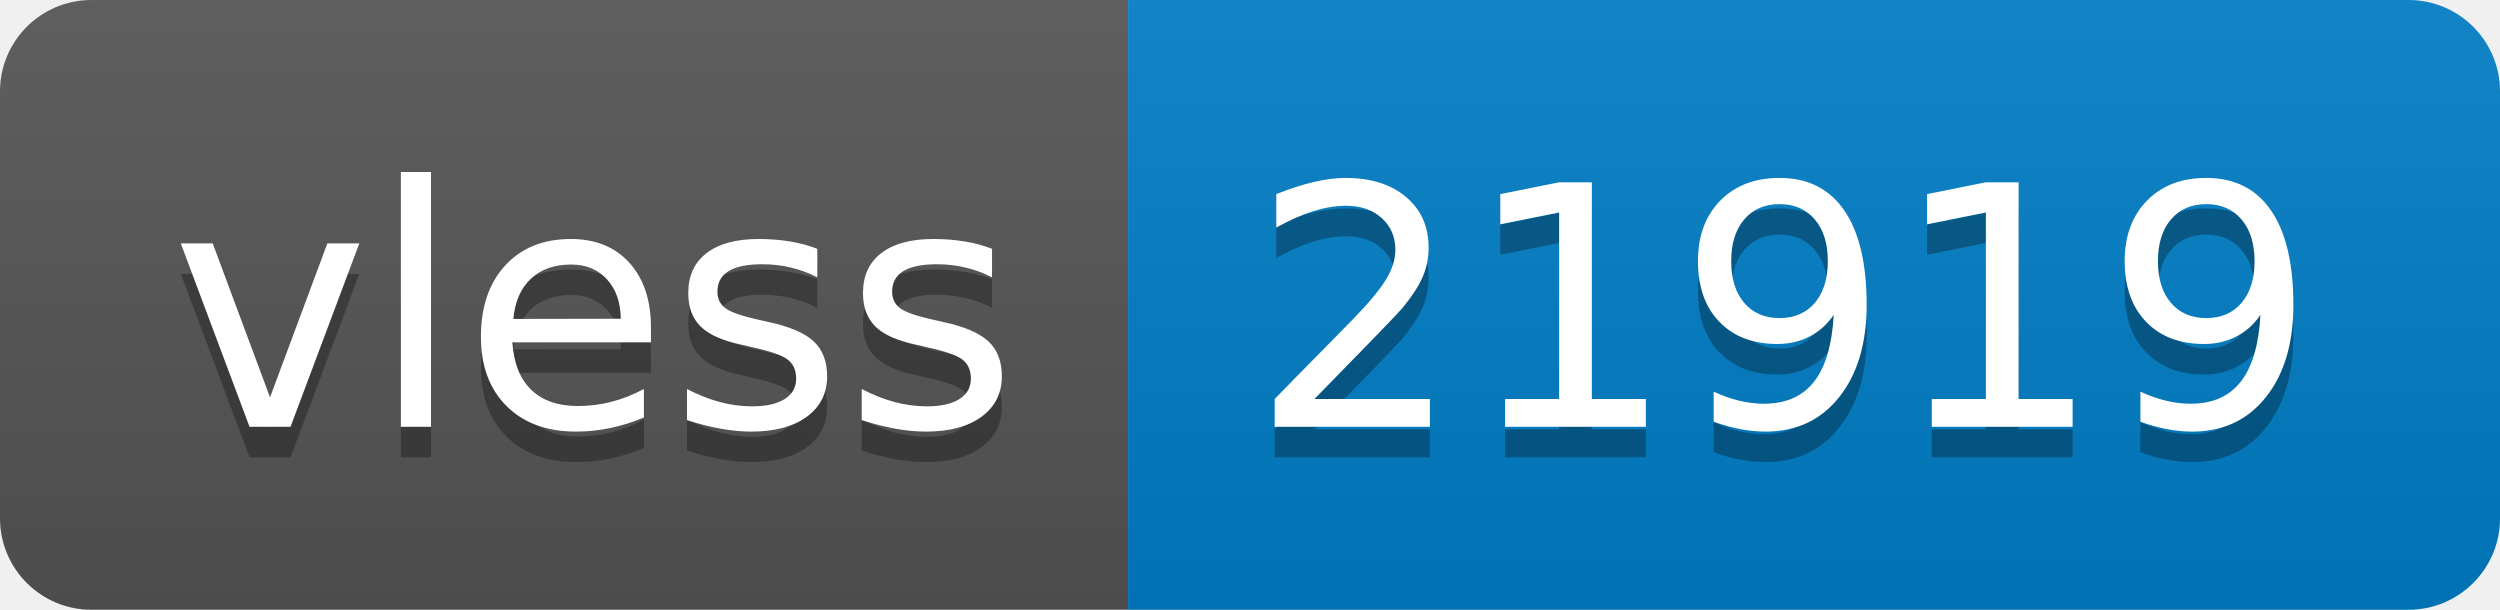
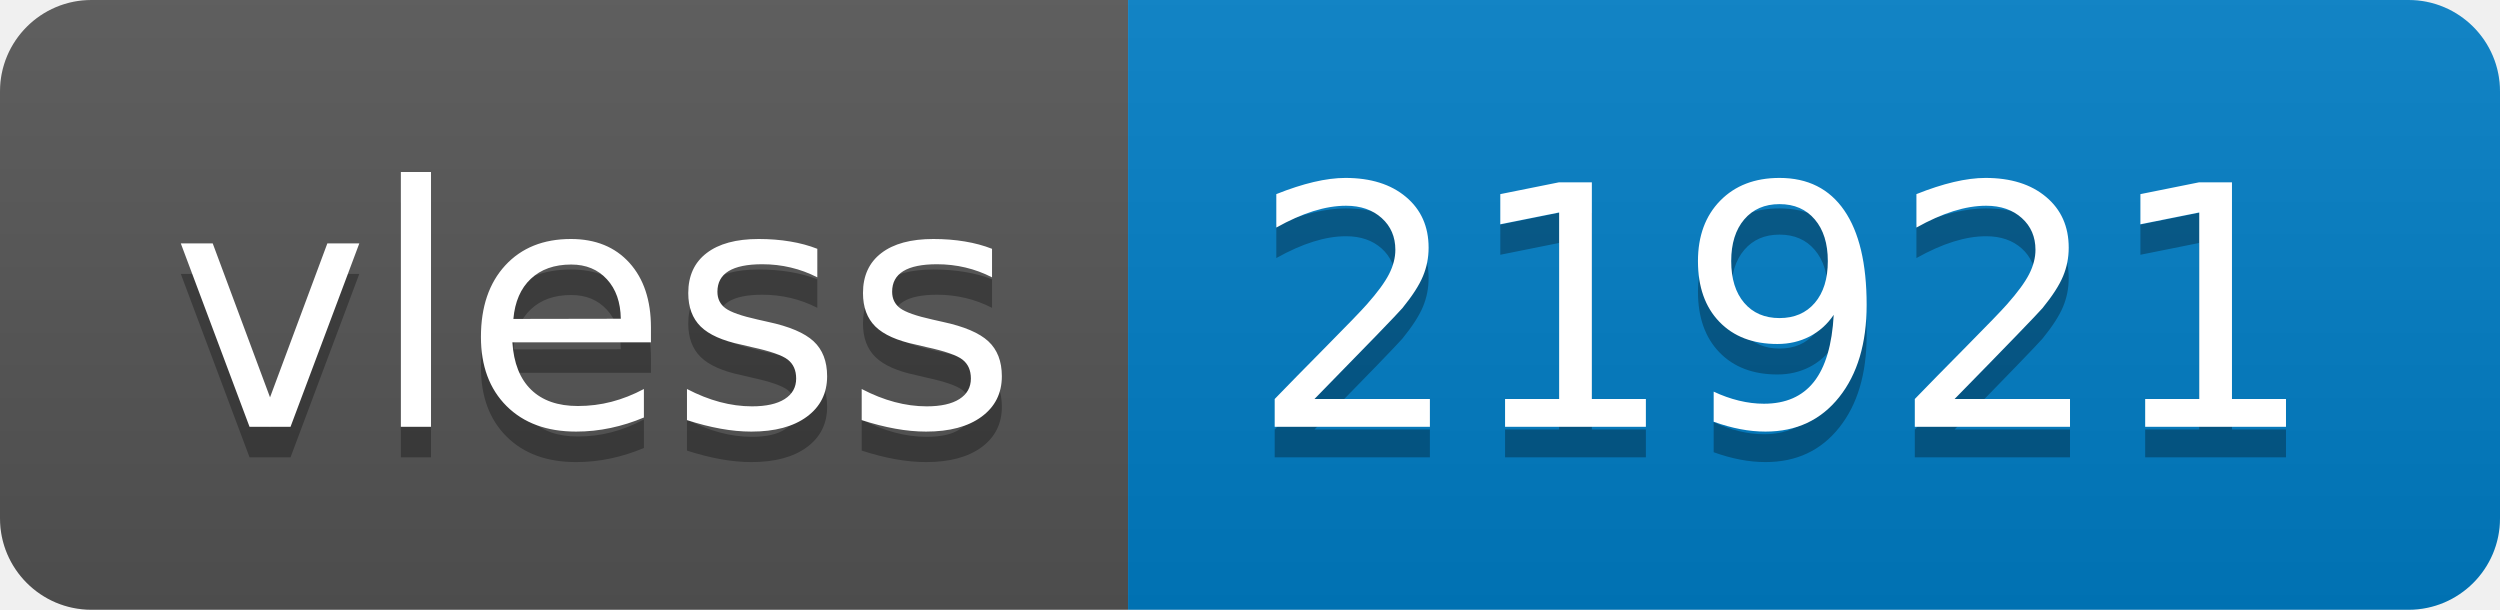
- <svg xmlns="http://www.w3.org/2000/svg" width="82" height="20" role="img" aria-label="vless: 21919">
+ <svg xmlns="http://www.w3.org/2000/svg" width="82" height="20" role="img" aria-label="vless: 21921">
  <linearGradient id="s" x2="0" y2="100%">
    <stop offset="0" stop-color="#bbb" stop-opacity=".1" />
    <stop offset="1" stop-opacity=".1" />
  </linearGradient>
  <clipPath id="r">
    <rect width="82" height="20" rx="3" fill="#fff" />
  </clipPath>
  <g clip-path="url(#r)">
    <rect width="37" height="20" fill="#555" />
    <rect x="37" width="45" height="20" fill="#007ec6" />
    <rect width="82" height="20" fill="url(#s)" />
  </g>
  <g fill="#fff" text-anchor="middle" font-family="Verdana,Geneva,DejaVu Sans,sans-serif" text-rendering="geometricPrecision" font-size="110">
    <text aria-hidden="true" x="195" y="150" fill="#010101" fill-opacity=".3" transform="scale(.1)" textLength="270">vless</text>
    <text x="195" y="140" transform="scale(.1)" fill="#fff" textLength="270">vless</text>
-     <text aria-hidden="true" x="585" y="150" fill="#010101" fill-opacity=".3" transform="scale(.1)" textLength="350">21919</text>
-     <text x="585" y="140" transform="scale(.1)" fill="#fff" textLength="350">21919</text>
+     <text aria-hidden="true" x="585" y="150" fill="#010101" fill-opacity=".3" transform="scale(.1)" textLength="350">21921</text>
+     <text x="585" y="140" transform="scale(.1)" fill="#fff" textLength="350">21921</text>
  </g>
</svg>
